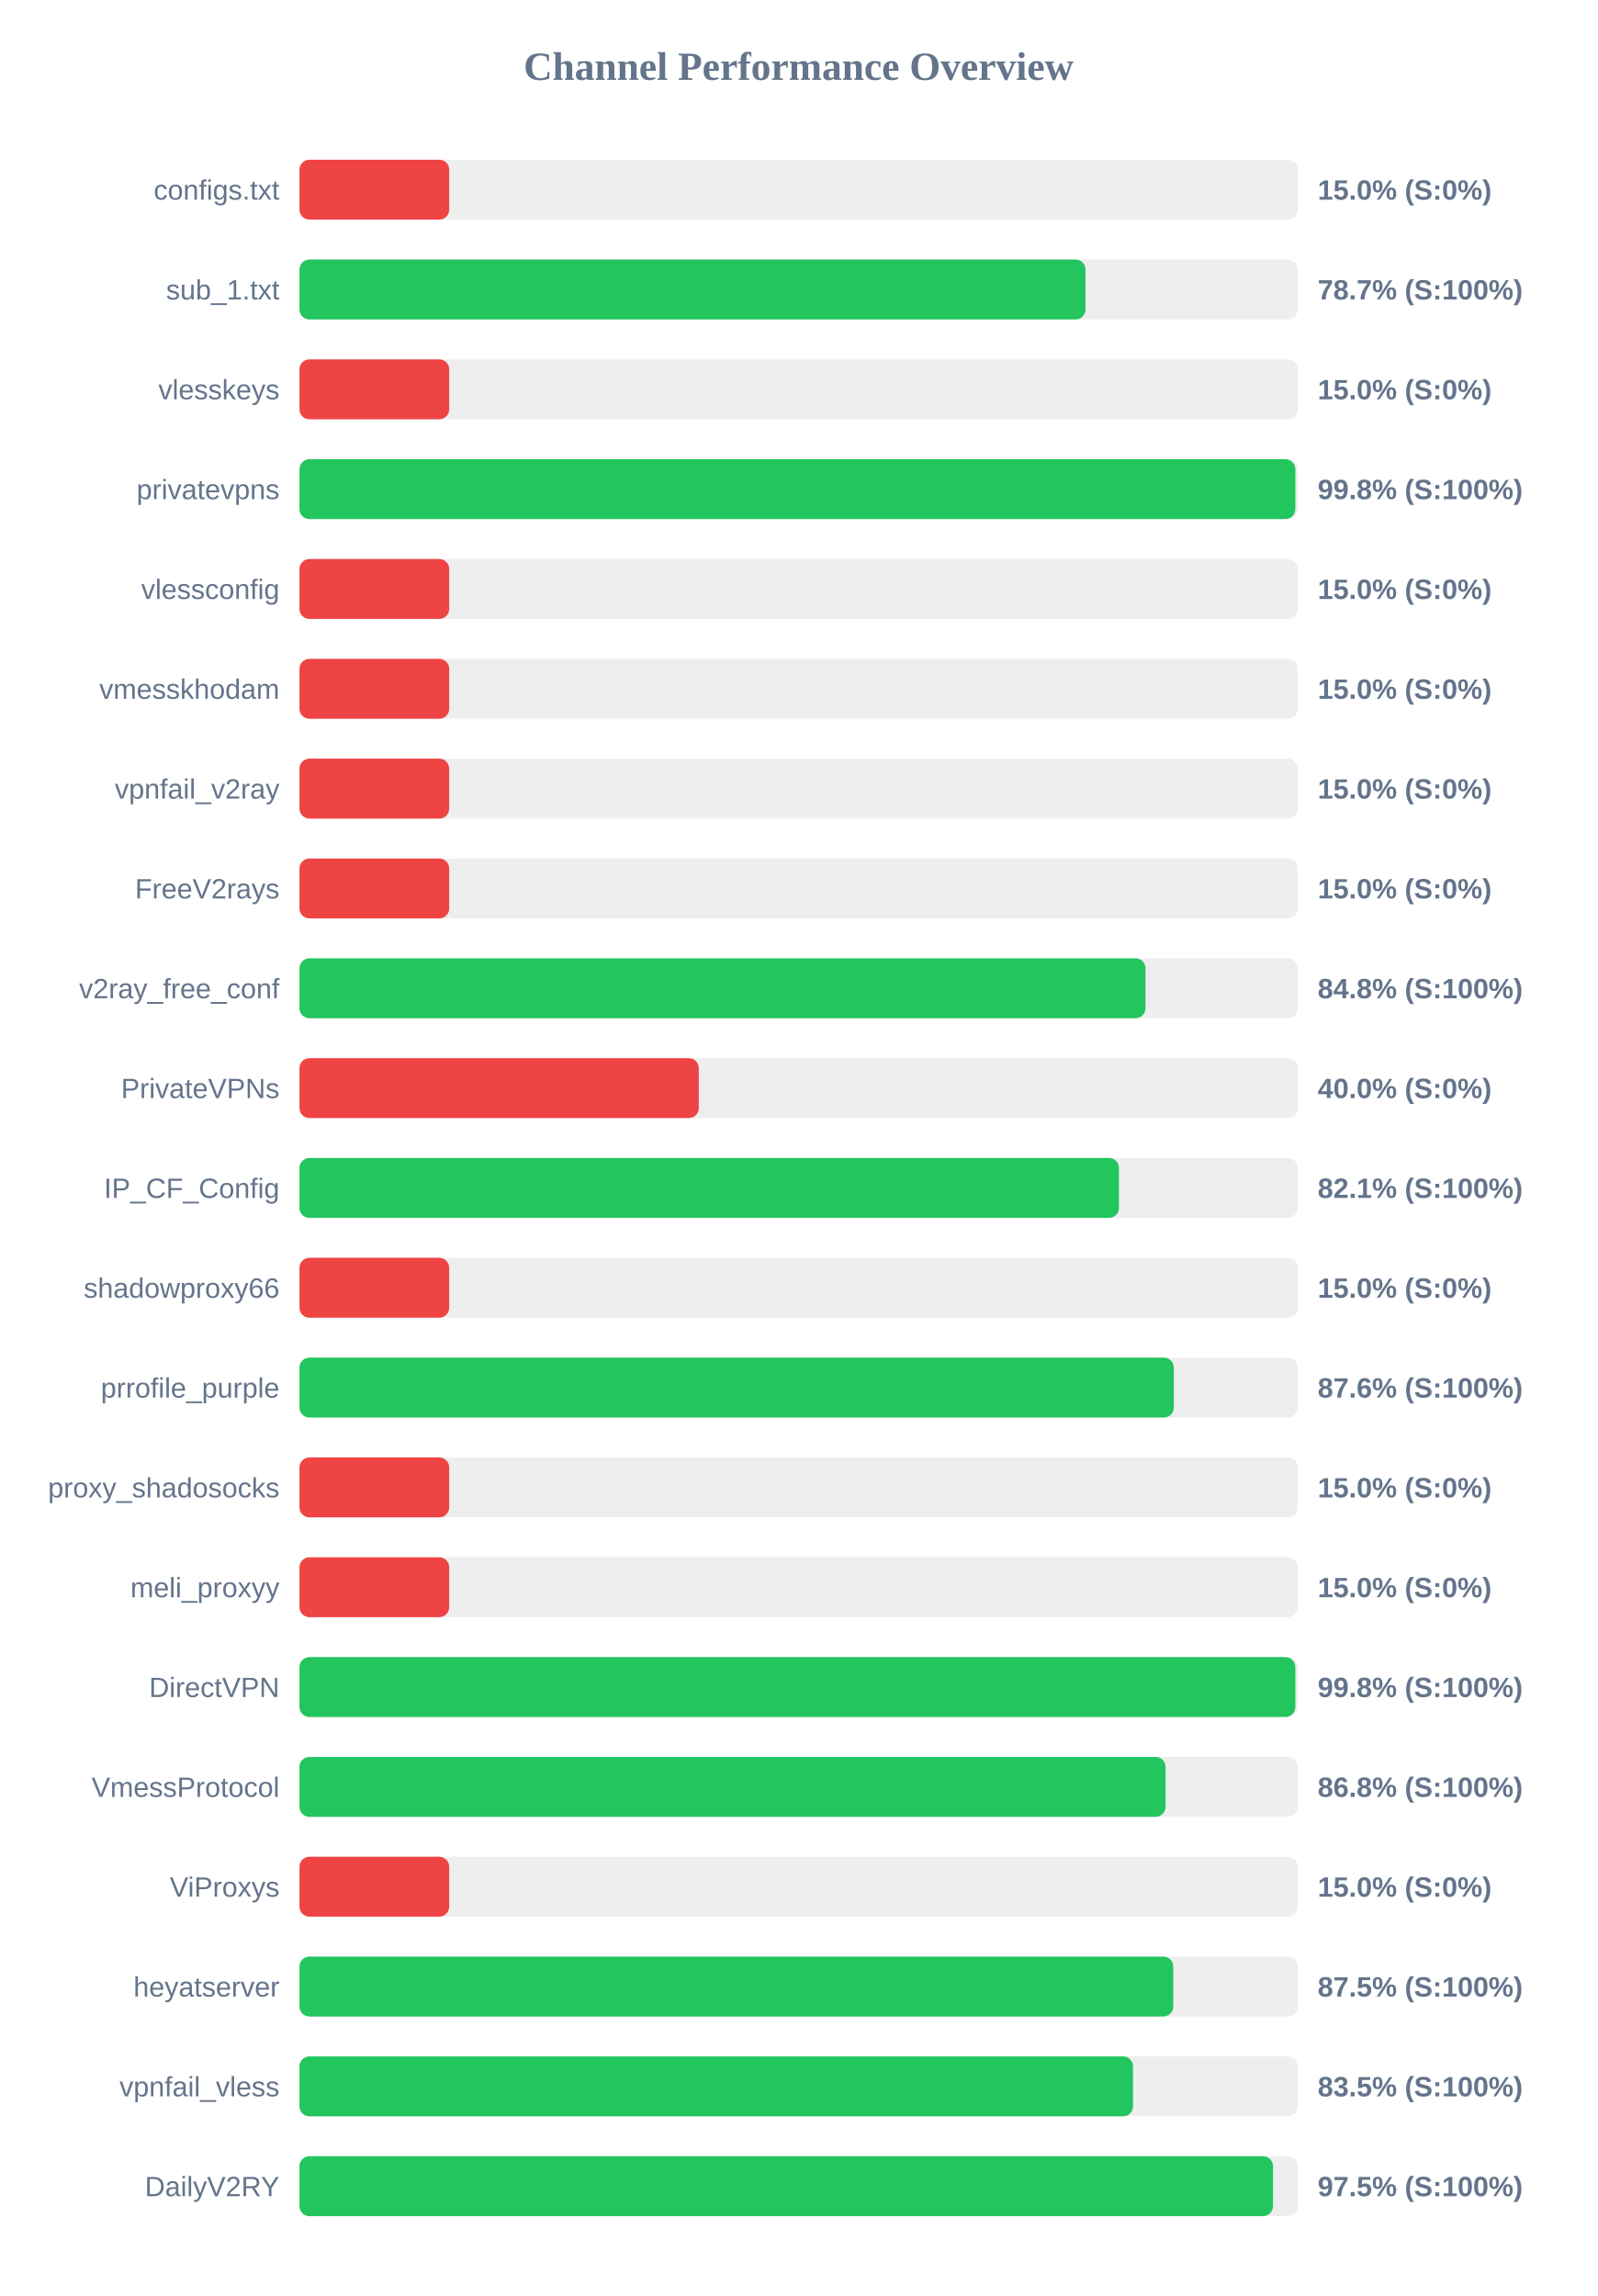
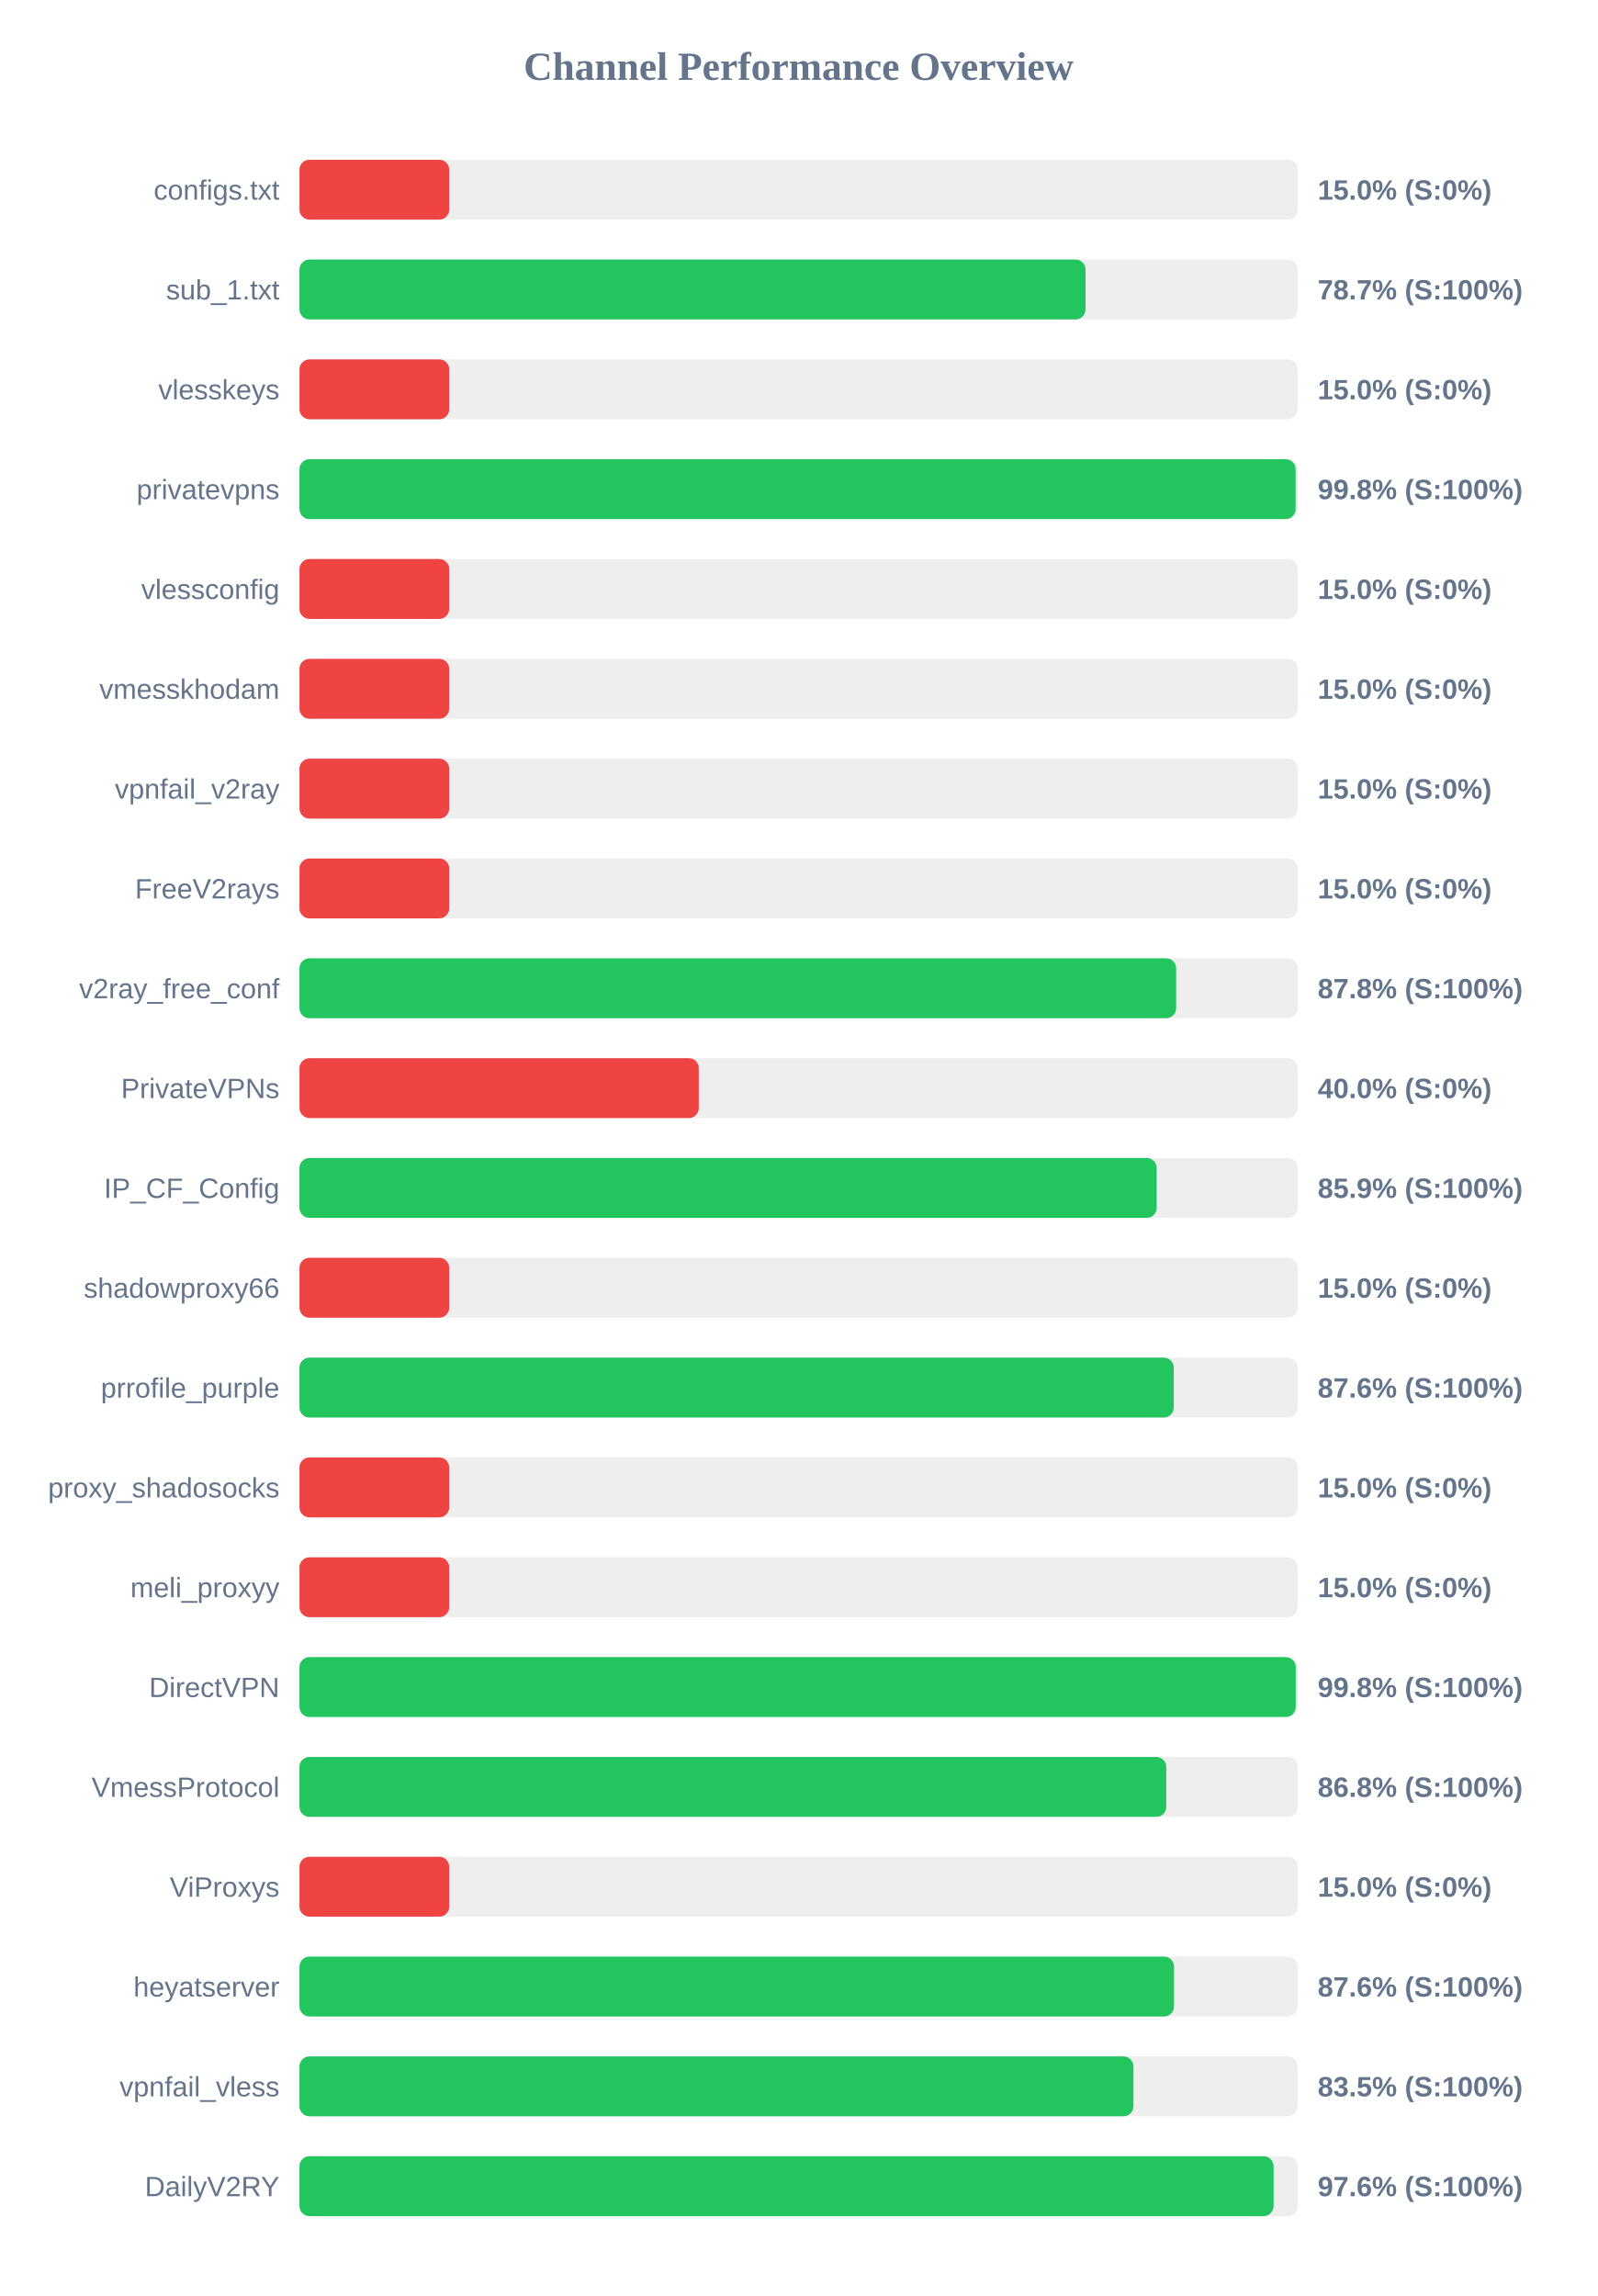
<svg xmlns="http://www.w3.org/2000/svg" width="800" height="1150" version="1.1">
  <style>
        .row { font: 14px Arial; fill: #64748b; }
        .score { font: bold 14px Arial; fill: #64748b; }
    </style>
  <text x="400" y="40" text-anchor="middle" font-size="20px" font-weight="bold" fill="#64748b">Channel Performance Overview</text>
  <rect x="150" y="80" width="500" height="30" fill="#eee" rx="5" />
  <rect x="150" y="80" width="75.0" height="30" fill="#ef4444" rx="5" />
  <text x="140" y="100" text-anchor="end" class="row">configs.txt</text>
  <text x="660" y="100" text-anchor="start" class="score">15.0% (S:0%)</text>
  <rect x="150" y="130" width="500" height="30" fill="#eee" rx="5" />
  <rect x="150" y="130" width="393.7" height="30" fill="#22c55e" rx="5" />
  <text x="140" y="150" text-anchor="end" class="row">sub_1.txt</text>
  <text x="660" y="150" text-anchor="start" class="score">78.7% (S:100%)</text>
  <rect x="150" y="180" width="500" height="30" fill="#eee" rx="5" />
  <rect x="150" y="180" width="75.0" height="30" fill="#ef4444" rx="5" />
  <text x="140" y="200" text-anchor="end" class="row">vlesskeys</text>
  <text x="660" y="200" text-anchor="start" class="score">15.0% (S:0%)</text>
  <rect x="150" y="230" width="500" height="30" fill="#eee" rx="5" />
-   <rect x="150" y="230" width="498.8" height="30" fill="#22c55e" rx="5" />
+   <rect x="150" y="230" width="498.95" height="30" fill="#22c55e" rx="5" />
  <text x="140" y="250" text-anchor="end" class="row">privatevpns</text>
  <text x="660" y="250" text-anchor="start" class="score">99.8% (S:100%)</text>
  <rect x="150" y="280" width="500" height="30" fill="#eee" rx="5" />
  <rect x="150" y="280" width="75.0" height="30" fill="#ef4444" rx="5" />
  <text x="140" y="300" text-anchor="end" class="row">vlessconfig</text>
  <text x="660" y="300" text-anchor="start" class="score">15.0% (S:0%)</text>
  <rect x="150" y="330" width="500" height="30" fill="#eee" rx="5" />
  <rect x="150" y="330" width="75.0" height="30" fill="#ef4444" rx="5" />
  <text x="140" y="350" text-anchor="end" class="row">vmesskhodam</text>
  <text x="660" y="350" text-anchor="start" class="score">15.0% (S:0%)</text>
  <rect x="150" y="380" width="500" height="30" fill="#eee" rx="5" />
  <rect x="150" y="380" width="75.0" height="30" fill="#ef4444" rx="5" />
  <text x="140" y="400" text-anchor="end" class="row">vpnfail_v2ray</text>
  <text x="660" y="400" text-anchor="start" class="score">15.0% (S:0%)</text>
  <rect x="150" y="430" width="500" height="30" fill="#eee" rx="5" />
  <rect x="150" y="430" width="75.0" height="30" fill="#ef4444" rx="5" />
  <text x="140" y="450" text-anchor="end" class="row">FreeV2rays</text>
  <text x="660" y="450" text-anchor="start" class="score">15.0% (S:0%)</text>
  <rect x="150" y="480" width="500" height="30" fill="#eee" rx="5" />
-   <rect x="150" y="480" width="423.75" height="30" fill="#22c55e" rx="5" />
+   <rect x="150" y="480" width="439.1" height="30" fill="#22c55e" rx="5" />
  <text x="140" y="500" text-anchor="end" class="row">v2ray_free_conf</text>
-   <text x="660" y="500" text-anchor="start" class="score">84.8% (S:100%)</text>
+   <text x="660" y="500" text-anchor="start" class="score">87.8% (S:100%)</text>
  <rect x="150" y="530" width="500" height="30" fill="#eee" rx="5" />
  <rect x="150" y="530" width="200.0" height="30" fill="#ef4444" rx="5" />
  <text x="140" y="550" text-anchor="end" class="row">PrivateVPNs</text>
  <text x="660" y="550" text-anchor="start" class="score">40.0% (S:0%)</text>
  <rect x="150" y="580" width="500" height="30" fill="#eee" rx="5" />
-   <rect x="150" y="580" width="410.45" height="30" fill="#22c55e" rx="5" />
+   <rect x="150" y="580" width="429.35" height="30" fill="#22c55e" rx="5" />
  <text x="140" y="600" text-anchor="end" class="row">IP_CF_Config</text>
-   <text x="660" y="600" text-anchor="start" class="score">82.1% (S:100%)</text>
+   <text x="660" y="600" text-anchor="start" class="score">85.9% (S:100%)</text>
  <rect x="150" y="630" width="500" height="30" fill="#eee" rx="5" />
  <rect x="150" y="630" width="75.0" height="30" fill="#ef4444" rx="5" />
  <text x="140" y="650" text-anchor="end" class="row">shadowproxy66</text>
  <text x="660" y="650" text-anchor="start" class="score">15.0% (S:0%)</text>
  <rect x="150" y="680" width="500" height="30" fill="#eee" rx="5" />
-   <rect x="150" y="680" width="437.95" height="30" fill="#22c55e" rx="5" />
+   <rect x="150" y="680" width="437.9" height="30" fill="#22c55e" rx="5" />
  <text x="140" y="700" text-anchor="end" class="row">prrofile_purple</text>
  <text x="660" y="700" text-anchor="start" class="score">87.6% (S:100%)</text>
  <rect x="150" y="730" width="500" height="30" fill="#eee" rx="5" />
  <rect x="150" y="730" width="75.0" height="30" fill="#ef4444" rx="5" />
  <text x="140" y="750" text-anchor="end" class="row">proxy_shadosocks</text>
  <text x="660" y="750" text-anchor="start" class="score">15.0% (S:0%)</text>
  <rect x="150" y="780" width="500" height="30" fill="#eee" rx="5" />
  <rect x="150" y="780" width="75.0" height="30" fill="#ef4444" rx="5" />
  <text x="140" y="800" text-anchor="end" class="row">meli_proxyy</text>
  <text x="660" y="800" text-anchor="start" class="score">15.0% (S:0%)</text>
  <rect x="150" y="830" width="500" height="30" fill="#eee" rx="5" />
-   <rect x="150" y="830" width="498.8" height="30" fill="#22c55e" rx="5" />
+   <rect x="150" y="830" width="499.0" height="30" fill="#22c55e" rx="5" />
  <text x="140" y="850" text-anchor="end" class="row">DirectVPN</text>
  <text x="660" y="850" text-anchor="start" class="score">99.8% (S:100%)</text>
  <rect x="150" y="880" width="500" height="30" fill="#eee" rx="5" />
-   <rect x="150" y="880" width="433.8" height="30" fill="#22c55e" rx="5" />
+   <rect x="150" y="880" width="434.15" height="30" fill="#22c55e" rx="5" />
  <text x="140" y="900" text-anchor="end" class="row">VmessProtocol</text>
  <text x="660" y="900" text-anchor="start" class="score">86.8% (S:100%)</text>
  <rect x="150" y="930" width="500" height="30" fill="#eee" rx="5" />
  <rect x="150" y="930" width="75.0" height="30" fill="#ef4444" rx="5" />
  <text x="140" y="950" text-anchor="end" class="row">ViProxys</text>
  <text x="660" y="950" text-anchor="start" class="score">15.0% (S:0%)</text>
  <rect x="150" y="980" width="500" height="30" fill="#eee" rx="5" />
-   <rect x="150" y="980" width="437.65" height="30" fill="#22c55e" rx="5" />
+   <rect x="150" y="980" width="438.05" height="30" fill="#22c55e" rx="5" />
  <text x="140" y="1000" text-anchor="end" class="row">heyatserver</text>
-   <text x="660" y="1000" text-anchor="start" class="score">87.5% (S:100%)</text>
+   <text x="660" y="1000" text-anchor="start" class="score">87.6% (S:100%)</text>
  <rect x="150" y="1030" width="500" height="30" fill="#eee" rx="5" />
-   <rect x="150" y="1030" width="417.5" height="30" fill="#22c55e" rx="5" />
+   <rect x="150" y="1030" width="417.7" height="30" fill="#22c55e" rx="5" />
  <text x="140" y="1050" text-anchor="end" class="row">vpnfail_vless</text>
  <text x="660" y="1050" text-anchor="start" class="score">83.5% (S:100%)</text>
  <rect x="150" y="1080" width="500" height="30" fill="#eee" rx="5" />
-   <rect x="150" y="1080" width="487.6" height="30" fill="#22c55e" rx="5" />
+   <rect x="150" y="1080" width="487.9" height="30" fill="#22c55e" rx="5" />
  <text x="140" y="1100" text-anchor="end" class="row">DailyV2RY</text>
-   <text x="660" y="1100" text-anchor="start" class="score">97.5% (S:100%)</text>
+   <text x="660" y="1100" text-anchor="start" class="score">97.6% (S:100%)</text>
</svg>
